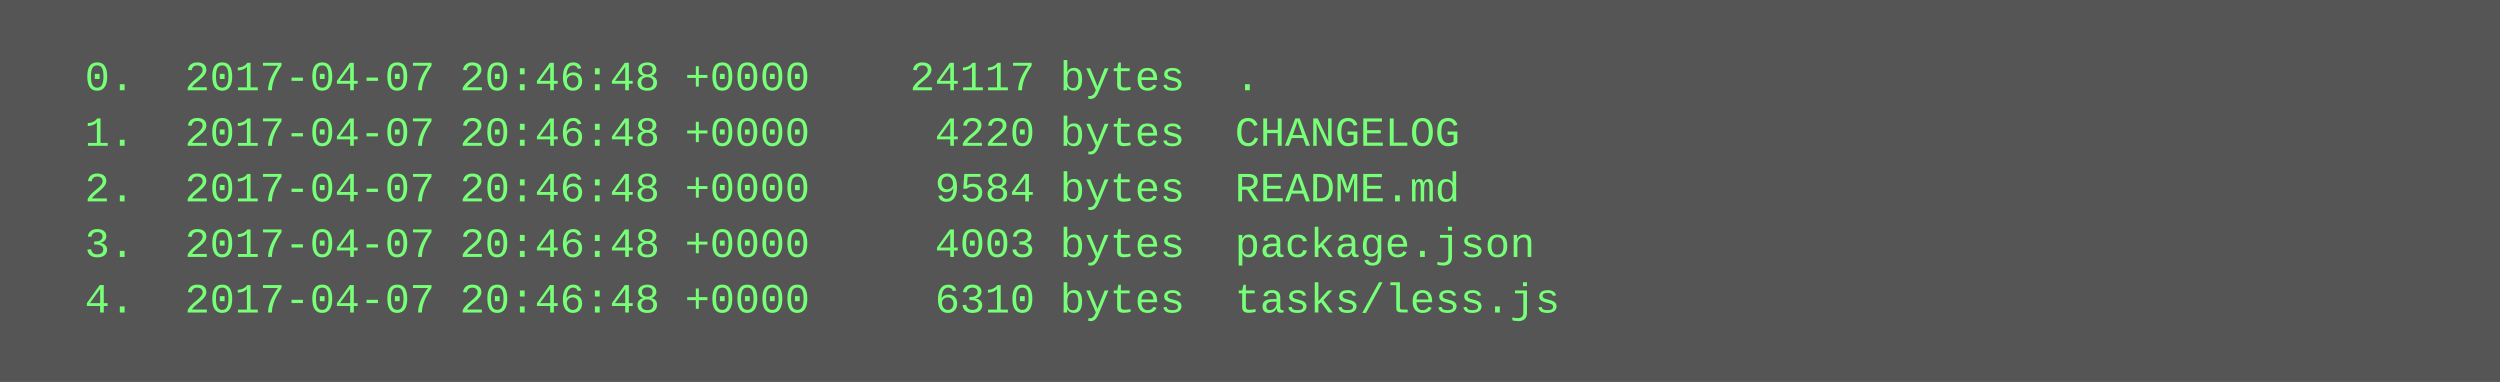
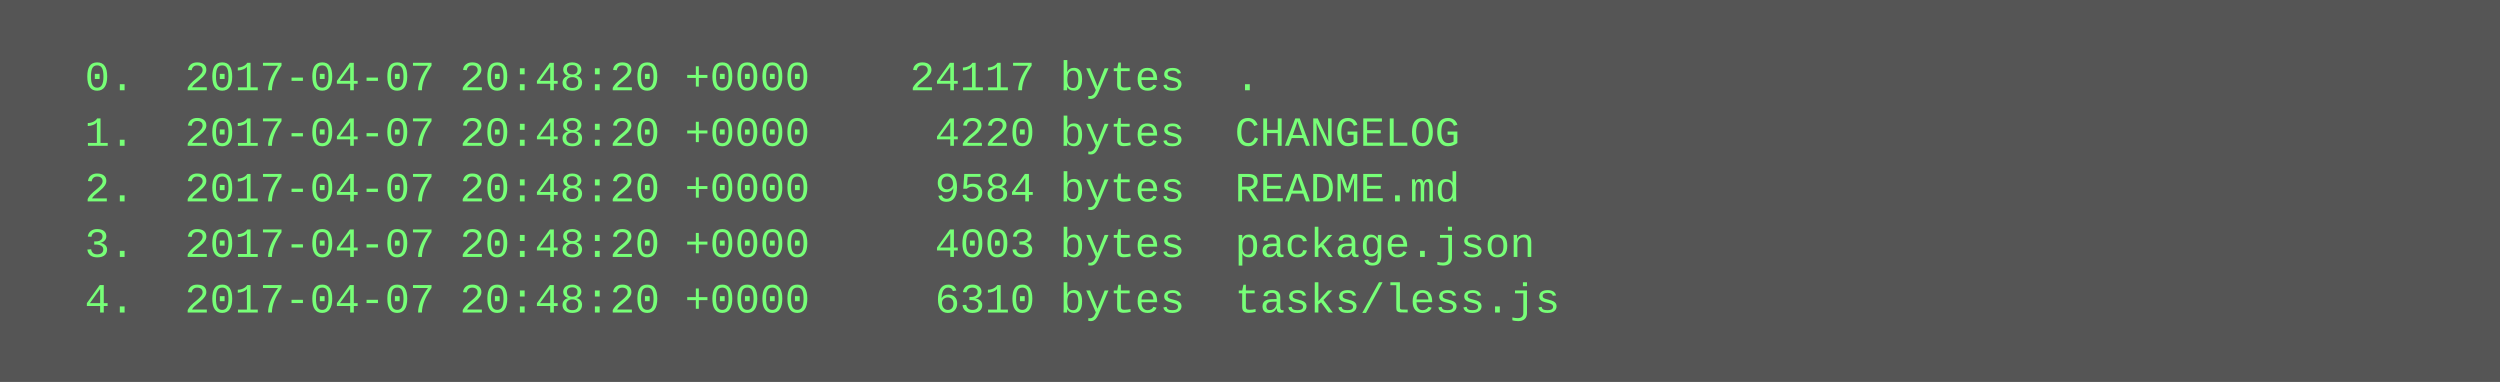
<svg xmlns="http://www.w3.org/2000/svg" height="110" width="720">
  <rect height="110" fill="#555" width="720" />
  <text fill="#7f7" font-family="Courier New" font-size="12" xml:space="preserve">
-     <tspan x="10" y="26">  0.  2017-04-07 20:46:48 +0000    24117 bytes  .</tspan>
-     <tspan x="10" y="42">  1.  2017-04-07 20:46:48 +0000     4220 bytes  CHANGELOG</tspan>
-     <tspan x="10" y="58">  2.  2017-04-07 20:46:48 +0000     9584 bytes  README.md</tspan>
-     <tspan x="10" y="74">  3.  2017-04-07 20:46:48 +0000     4003 bytes  package.json</tspan>
-     <tspan x="10" y="90">  4.  2017-04-07 20:46:48 +0000     6310 bytes  tasks/less.js</tspan>
+     <tspan x="10" y="26">  0.  2017-04-07 20:48:20 +0000    24117 bytes  .</tspan>
+     <tspan x="10" y="42">  1.  2017-04-07 20:48:20 +0000     4220 bytes  CHANGELOG</tspan>
+     <tspan x="10" y="58">  2.  2017-04-07 20:48:20 +0000     9584 bytes  README.md</tspan>
+     <tspan x="10" y="74">  3.  2017-04-07 20:48:20 +0000     4003 bytes  package.json</tspan>
+     <tspan x="10" y="90">  4.  2017-04-07 20:48:20 +0000     6310 bytes  tasks/less.js</tspan>
  </text>
</svg>
